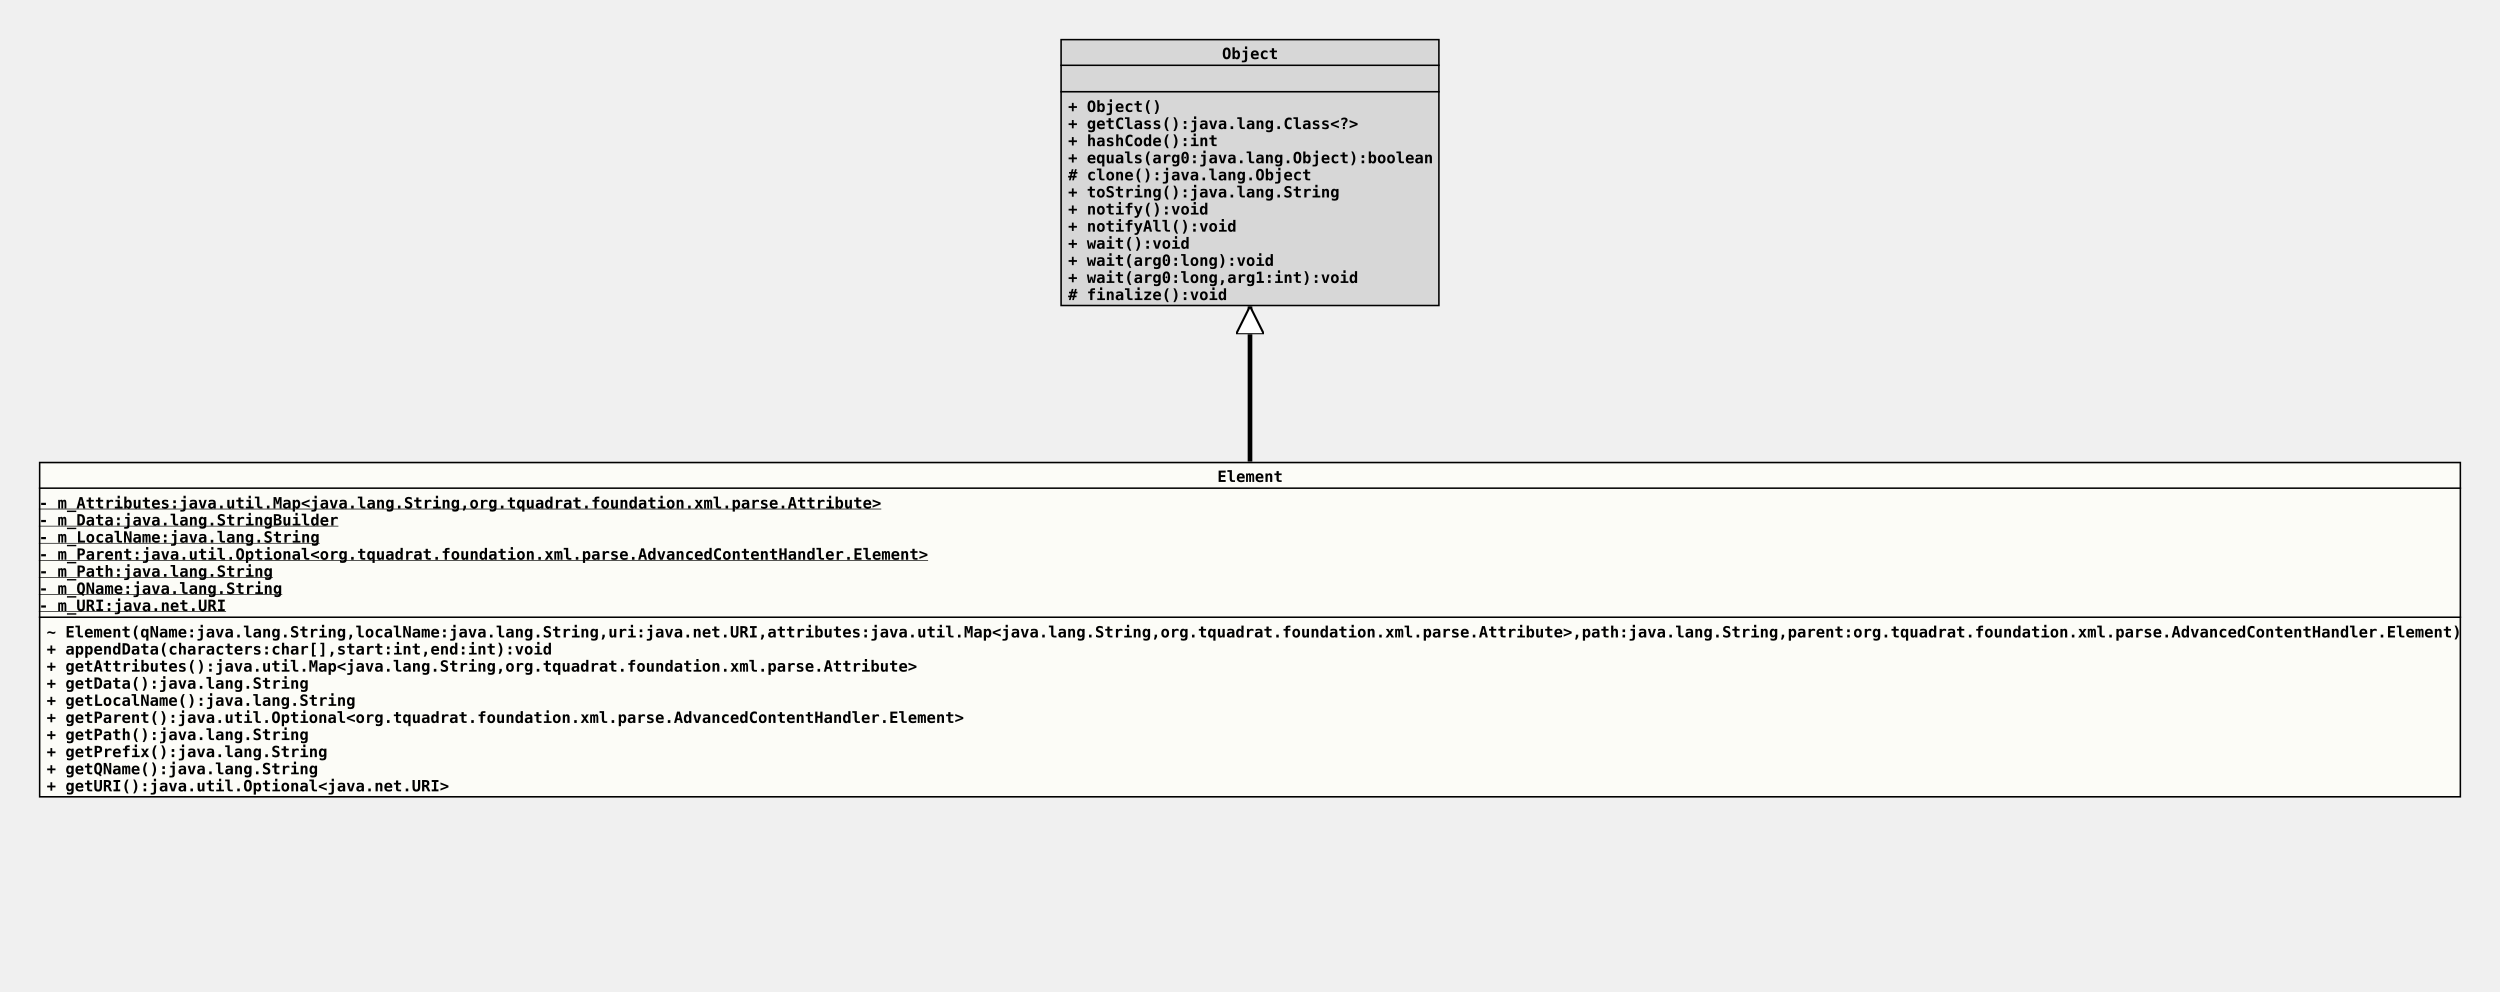
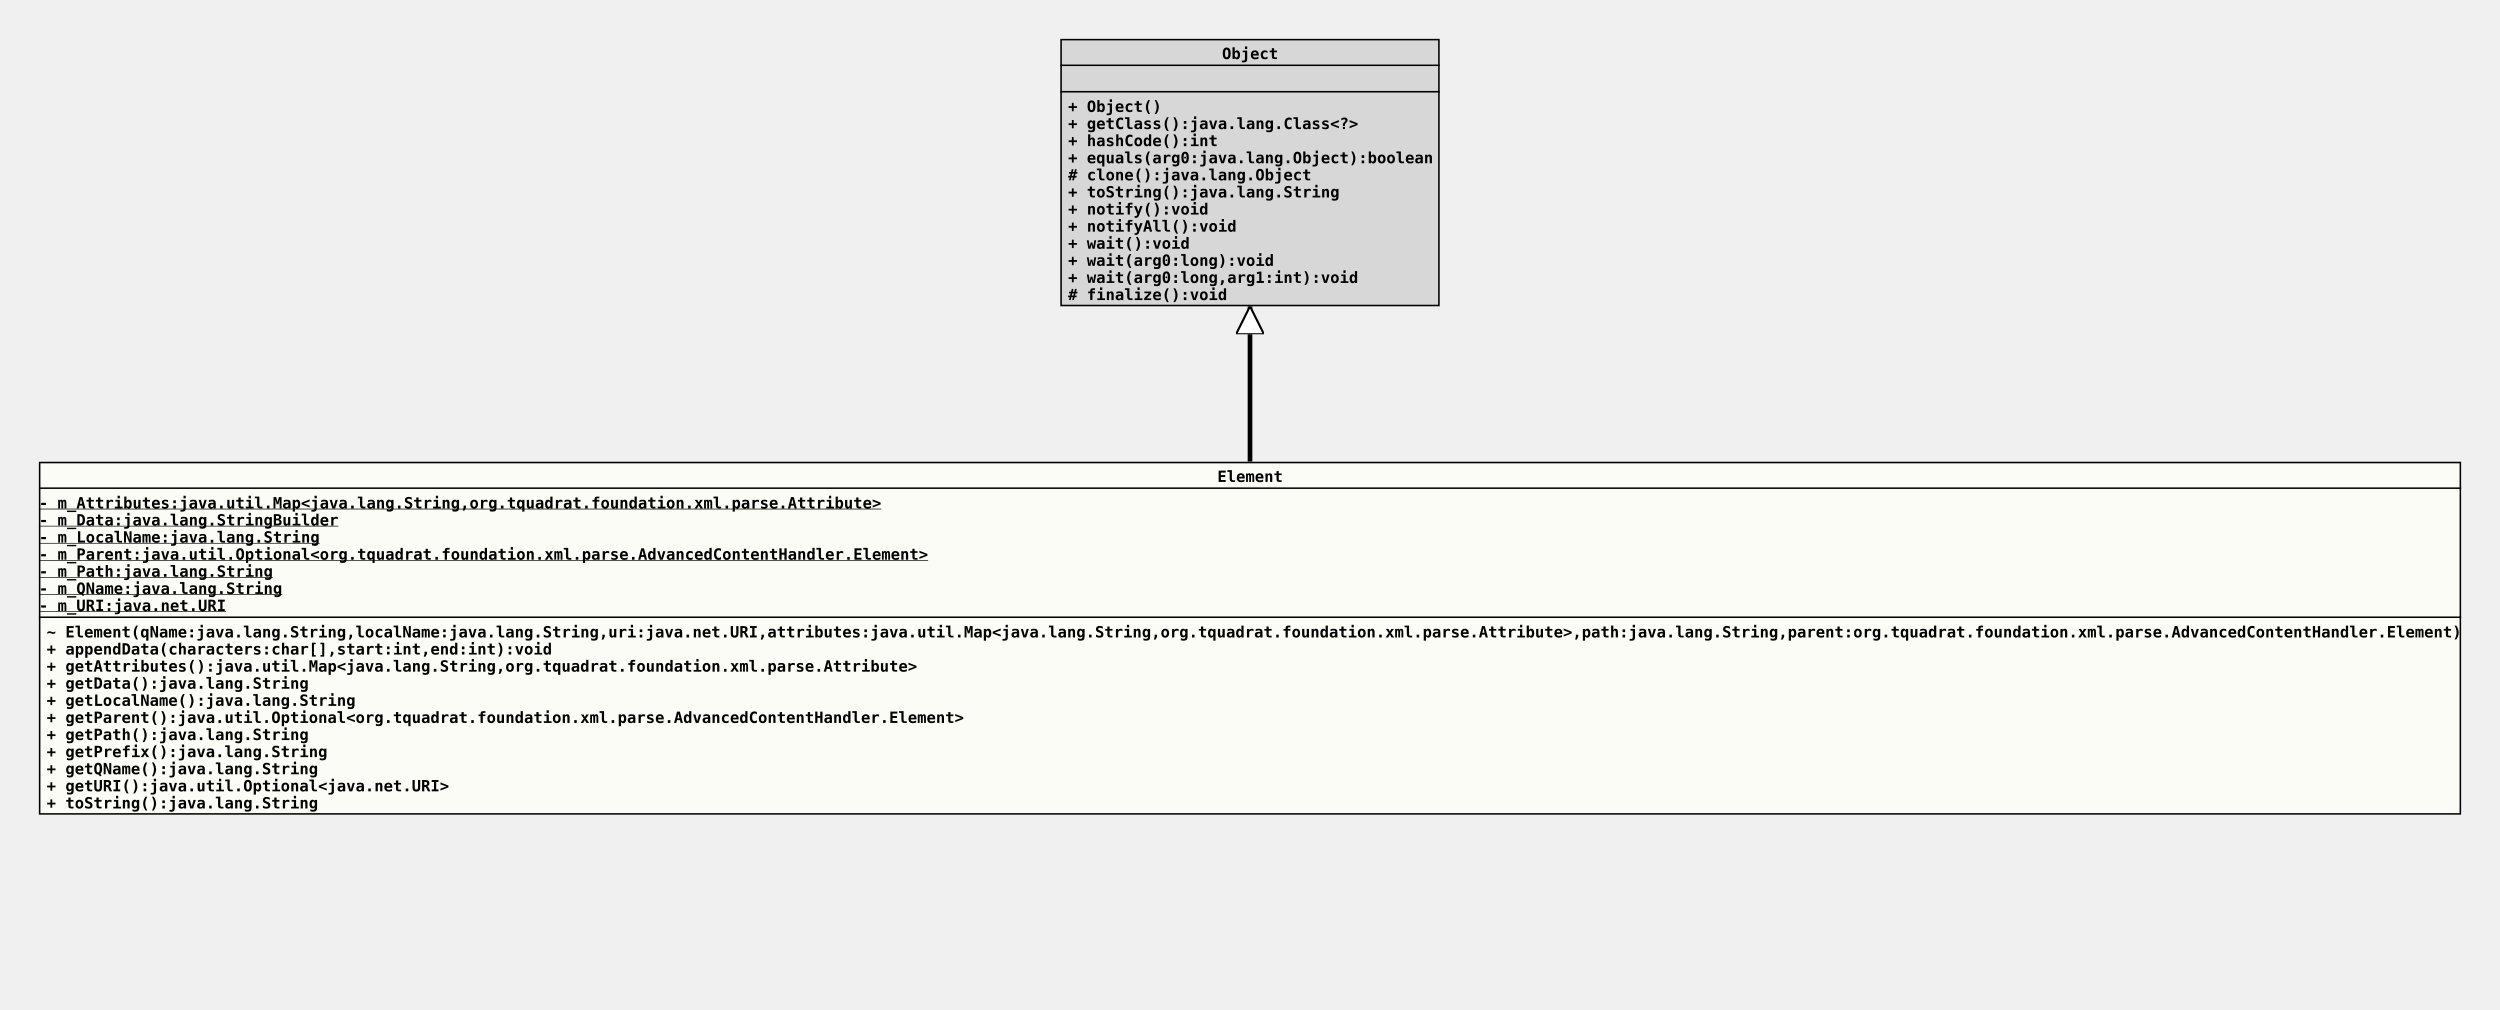
- <svg xmlns="http://www.w3.org/2000/svg" xmlns:xlink="http://www.w3.org/1999/xlink" version="1.1" baseProfile="full" width="1608.000" height="638.000">
+ <svg xmlns="http://www.w3.org/2000/svg" xmlns:xlink="http://www.w3.org/1999/xlink" version="1.1" baseProfile="full" width="1608.000" height="649.000">
  <defs>
    <style>
            line
            {
              stroke: black;
            }
            line.separator
            {
              stroke:       black;
              stroke-width: 1;
            }
            marker
            {
              fill: white;
            }
            path
            {
              fill:   white;
              stroke: black;
            }
            path.implementation
            {
              fill:             none;
              stroke-dasharray: 5,5;
              stroke-width:     3;
            }
            path.inheritance
            {
              fill:         none;
              stroke-width: 3;
            }
            rect
            {
              fill:         none;
              stroke:       black;
              stroke-width: 2;
            }
            rect.externalClass
            {
              fill:         #D0D0D0;
              fill-opacity: 0.8;
            }
            rect.focusClass
            {
              fill:         #FFFFF9;
              fill-opacity: 0.8;
            }
            rect.otherClass
            {
              fill:         #F0E68C;
              fill-opacity: 0.8;
            }
            rect.template
            {
              fill:             #FFFFFF;
              fill-opacity:     1.0;
              stroke-dasharray: 3,3;
            }
            text
            {
              font-family: monospace;
              font-size:   10px;
              font-weight: bold;
            }
            text.abstract
            {
              font-style: italic;
            }
            text.final
            {
              text-decoration: underline;
            }
            text.static
            {
              font-weight: normal;
            }
            text.stereotype
            {
              font-size:   8px;
              font-weight: normal;
            }
            </style>
    <marker id="inheritance" viewBox="0,0,40,40" markerUnits="strokeWidth" refX="40" refY="20" markerWidth="6" markerHeight="6" orient="auto">
      <path d="M40,20 l-40,-20 v40 Z" fill="#ffffff" stroke="#000000" stroke-width="3" />
    </marker>
    <marker id="implementation" viewBox="0,0,40,40" markerUnits="strokeWidth" refX="40" refY="20" markerWidth="6" markerHeight="6" orient="auto">
      <path d="M40,20 l-40,-20 v40 Z" fill="#ffffff" stroke="#000000" stroke-width="3" />
    </marker>
    <clipPath id="ID000001">
-       <rect class="focusClass" height="216.000" width="1558.000" x="0.000" y="0.000" />
+       <rect class="focusClass" height="227.000" width="1558.000" x="0.000" y="0.000" />
    </clipPath>
    <symbol id="org.tquadrat.foundation.xml.parse.AdvancedContentHandler.Element">
      <g>
        <g class="focusClass" clip-path="url(#ID000001)">
-           <rect x="0.000" y="0.000" width="1558.000" height="216.000" class="focusClass" />
+           <rect x="0.000" y="0.000" width="1558.000" height="227.000" class="focusClass" />
          <line x1="0.000" y1="17.000" x2="1558.000" y2="17.000" class="separator" />
          <text x="758.000" y="13.000">Element</text>
          <line x1="0.000" y1="100.000" x2="1558.000" y2="100.000" class="separator" />
          <text y="30.000" class="final">- m_Attributes:java.util.Map&lt;java.lang.String,org.tquadrat.foundation.xml.parse.Attribute&gt;</text>
          <text y="41.000" class="final">- m_Data:java.lang.StringBuilder</text>
          <text y="52.000" class="final">- m_LocalName:java.lang.String</text>
          <text y="63.000" class="final">- m_Parent:java.util.Optional&lt;org.tquadrat.foundation.xml.parse.AdvancedContentHandler.Element&gt;</text>
          <text y="74.000" class="final">- m_Path:java.lang.String</text>
          <text y="85.000" class="final">- m_QName:java.lang.String</text>
          <text y="96.000" class="final">- m_URI:java.net.URI</text>
          <text x="5.000" y="113.000">~ Element(qName:java.lang.String,localName:java.lang.String,uri:java.net.URI,attributes:java.util.Map&lt;java.lang.String,org.tquadrat.foundation.xml.parse.Attribute&gt;,path:java.lang.String,parent:org.tquadrat.foundation.xml.parse.AdvancedContentHandler.Element)</text>
          <text x="5.000" y="124.000">+ appendData(characters:char[],start:int,end:int):void</text>
          <text x="5.000" y="135.000">+ getAttributes():java.util.Map&lt;java.lang.String,org.tquadrat.foundation.xml.parse.Attribute&gt;</text>
          <text x="5.000" y="146.000">+ getData():java.lang.String</text>
          <text x="5.000" y="157.000">+ getLocalName():java.lang.String</text>
          <text x="5.000" y="168.000">+ getParent():java.util.Optional&lt;org.tquadrat.foundation.xml.parse.AdvancedContentHandler.Element&gt;</text>
          <text x="5.000" y="179.000">+ getPath():java.lang.String</text>
          <text x="5.000" y="190.000">+ getPrefix():java.lang.String</text>
          <text x="5.000" y="201.000">+ getQName():java.lang.String</text>
          <text x="5.000" y="212.000">+ getURI():java.util.Optional&lt;java.net.URI&gt;</text>
+           <text x="5.000" y="223.000">+ toString():java.lang.String</text>
        </g>
      </g>
    </symbol>
    <clipPath id="ID000002">
      <rect class="externalClass" height="172.000" width="244.000" x="0.000" y="0.000" />
    </clipPath>
    <symbol id="java.lang.Object">
      <g>
        <g clip-path="url(#ID000002)">
          <rect x="0.000" y="0.000" width="244.000" height="172.000" class="externalClass" />
          <line x1="0.000" y1="17.000" x2="244.000" y2="17.000" class="separator" />
          <text x="104.000" y="13.000">Object</text>
          <line x1="0.000" y1="34.000" x2="244.000" y2="34.000" class="separator" />
          <text x="5.000" y="30.000" />
          <text x="5.000" y="47.000">+ Object()</text>
          <text x="5.000" y="58.000">+ getClass():java.lang.Class&lt;?&gt;</text>
          <text x="5.000" y="69.000">+ hashCode():int</text>
          <text x="5.000" y="80.000">+ equals(arg0:java.lang.Object):boolean</text>
          <text x="5.000" y="91.000"># clone():java.lang.Object</text>
          <text x="5.000" y="102.000">+ toString():java.lang.String</text>
          <text x="5.000" y="113.000">+ notify():void</text>
          <text x="5.000" y="124.000">+ notifyAll():void</text>
          <text x="5.000" y="135.000">+ wait():void</text>
          <text x="5.000" y="146.000">+ wait(arg0:long):void</text>
          <text x="5.000" y="157.000">+ wait(arg0:long,arg1:int):void</text>
          <text x="5.000" y="168.000"># finalize():void</text>
        </g>
      </g>
    </symbol>
  </defs>
  <path class="inheritance" d="M804.000,297.000 L804.000,197.000" marker-end="url(#inheritance)" />
  <use x="682.000" y="25.000" xlink:href="#java.lang.Object" />
  <use x="25.000" y="297.000" xlink:href="#org.tquadrat.foundation.xml.parse.AdvancedContentHandler.Element" />
</svg>
